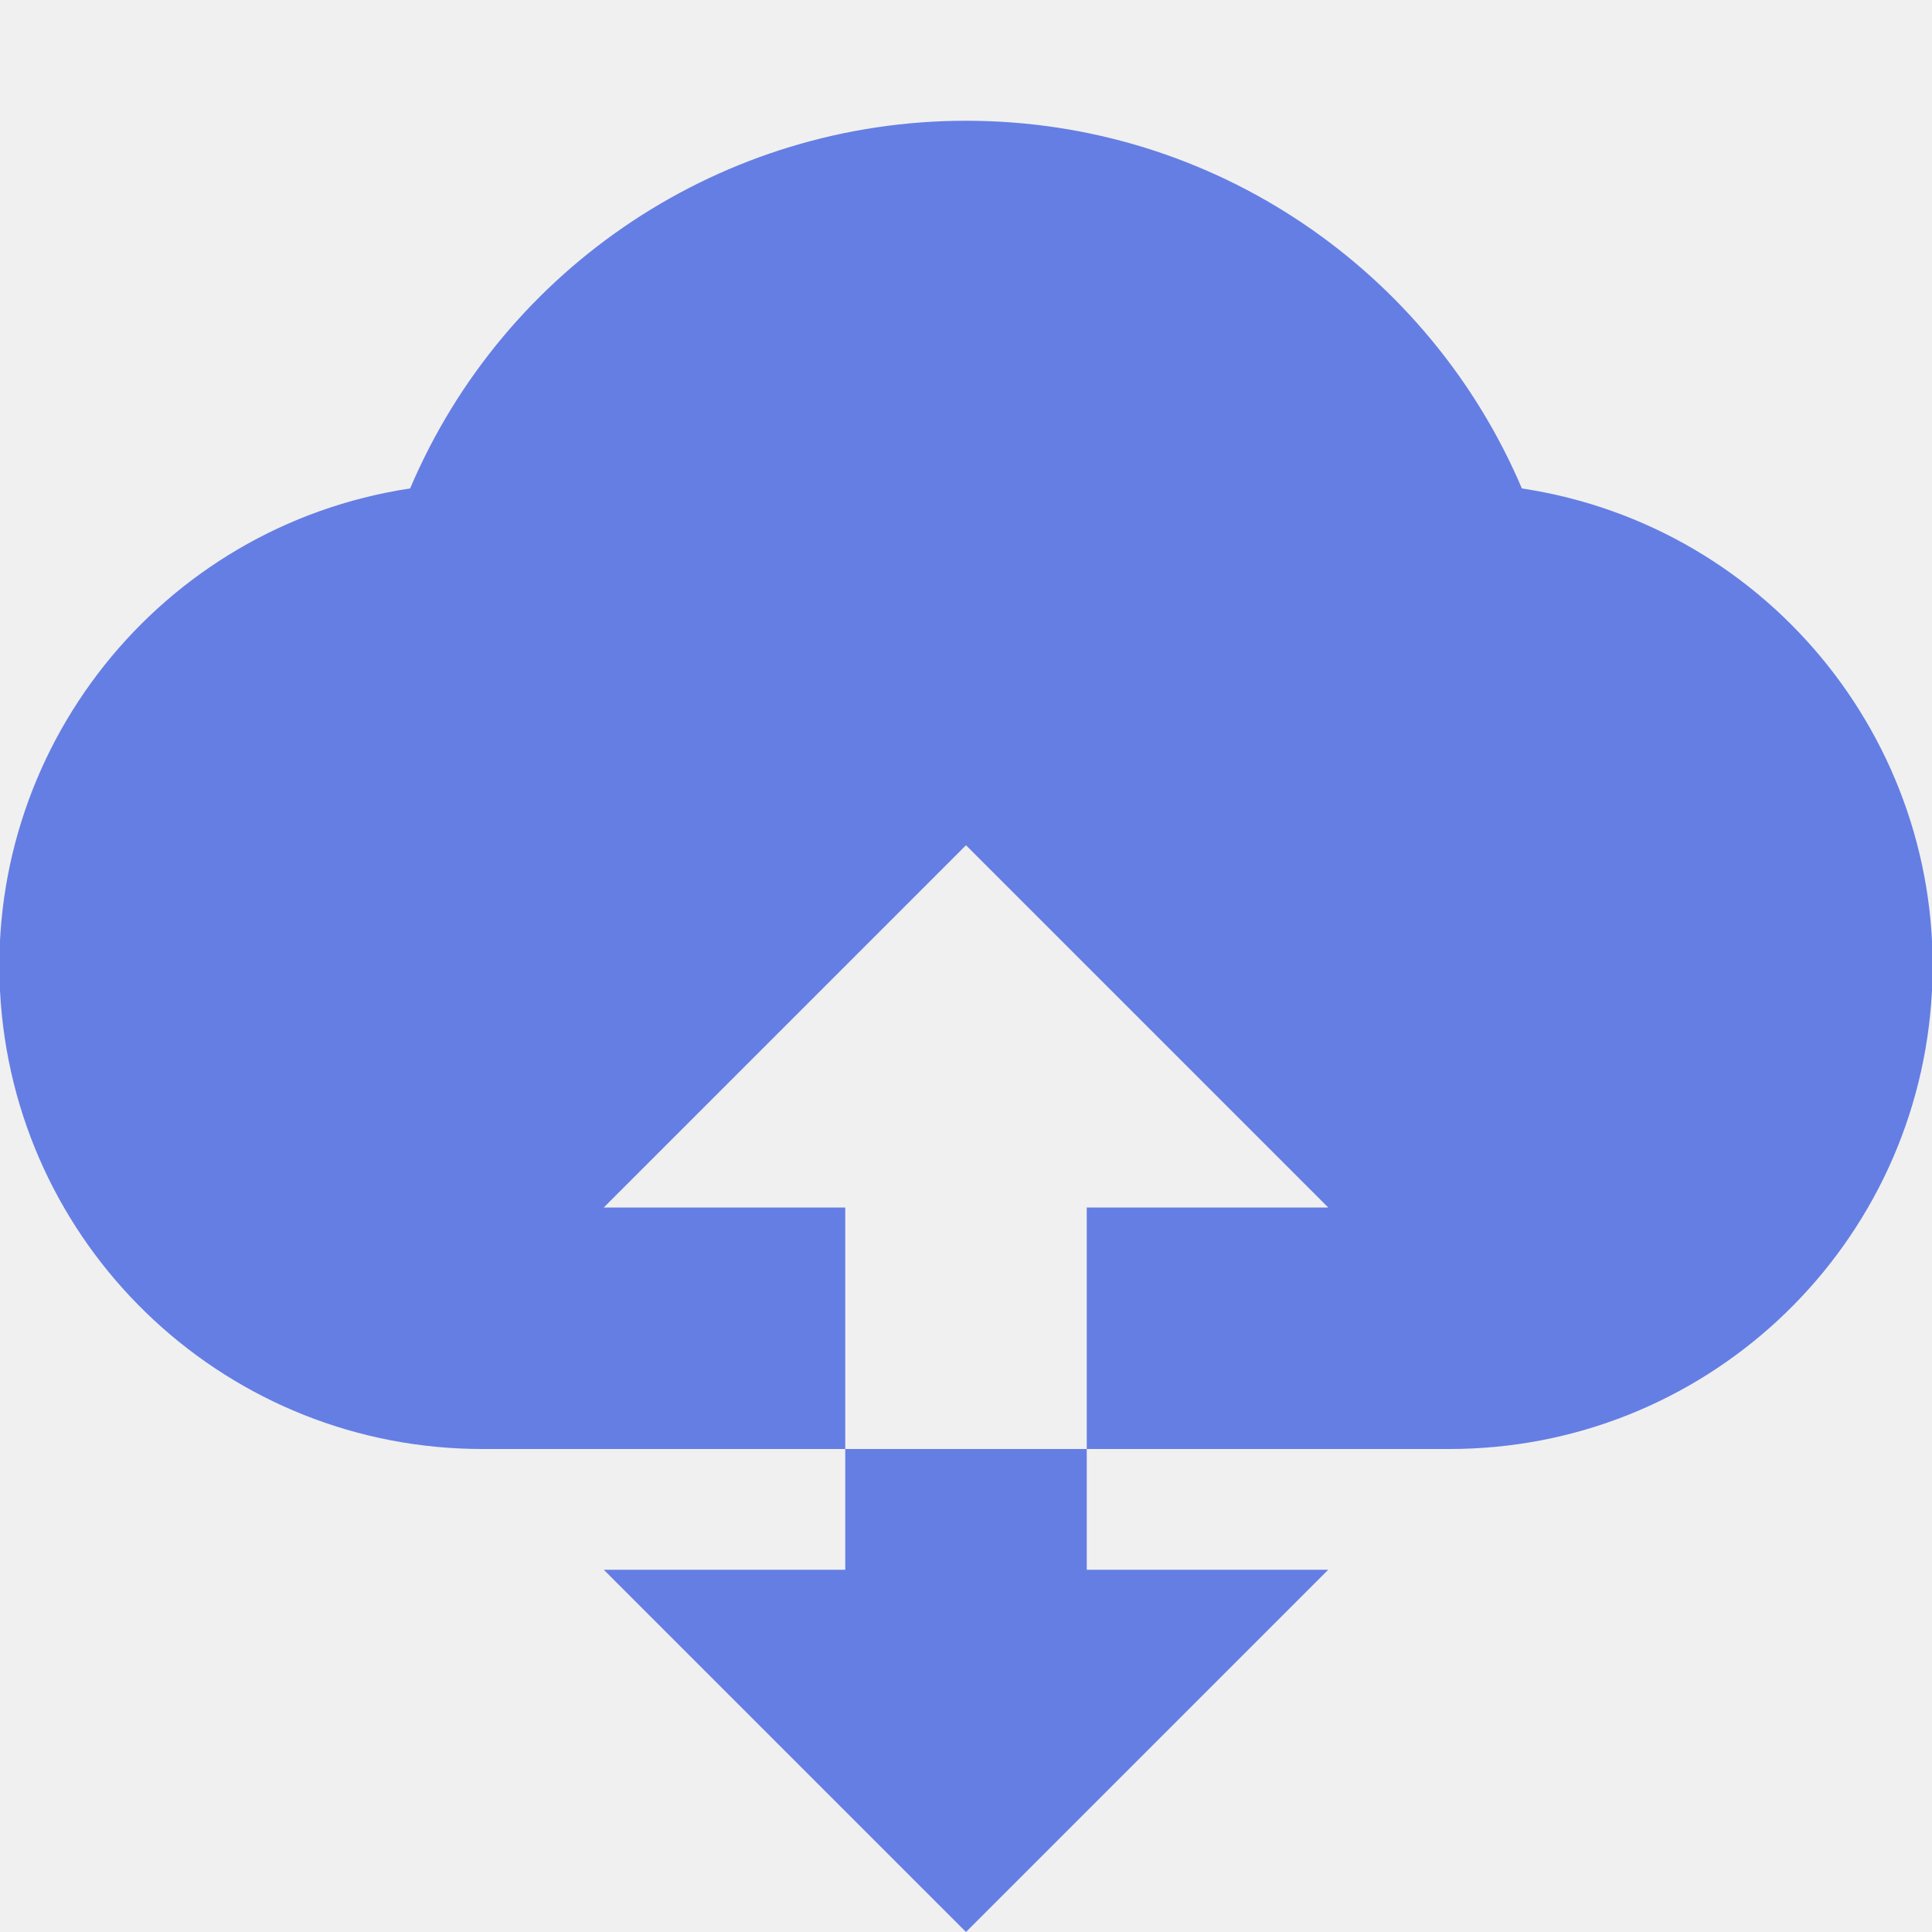
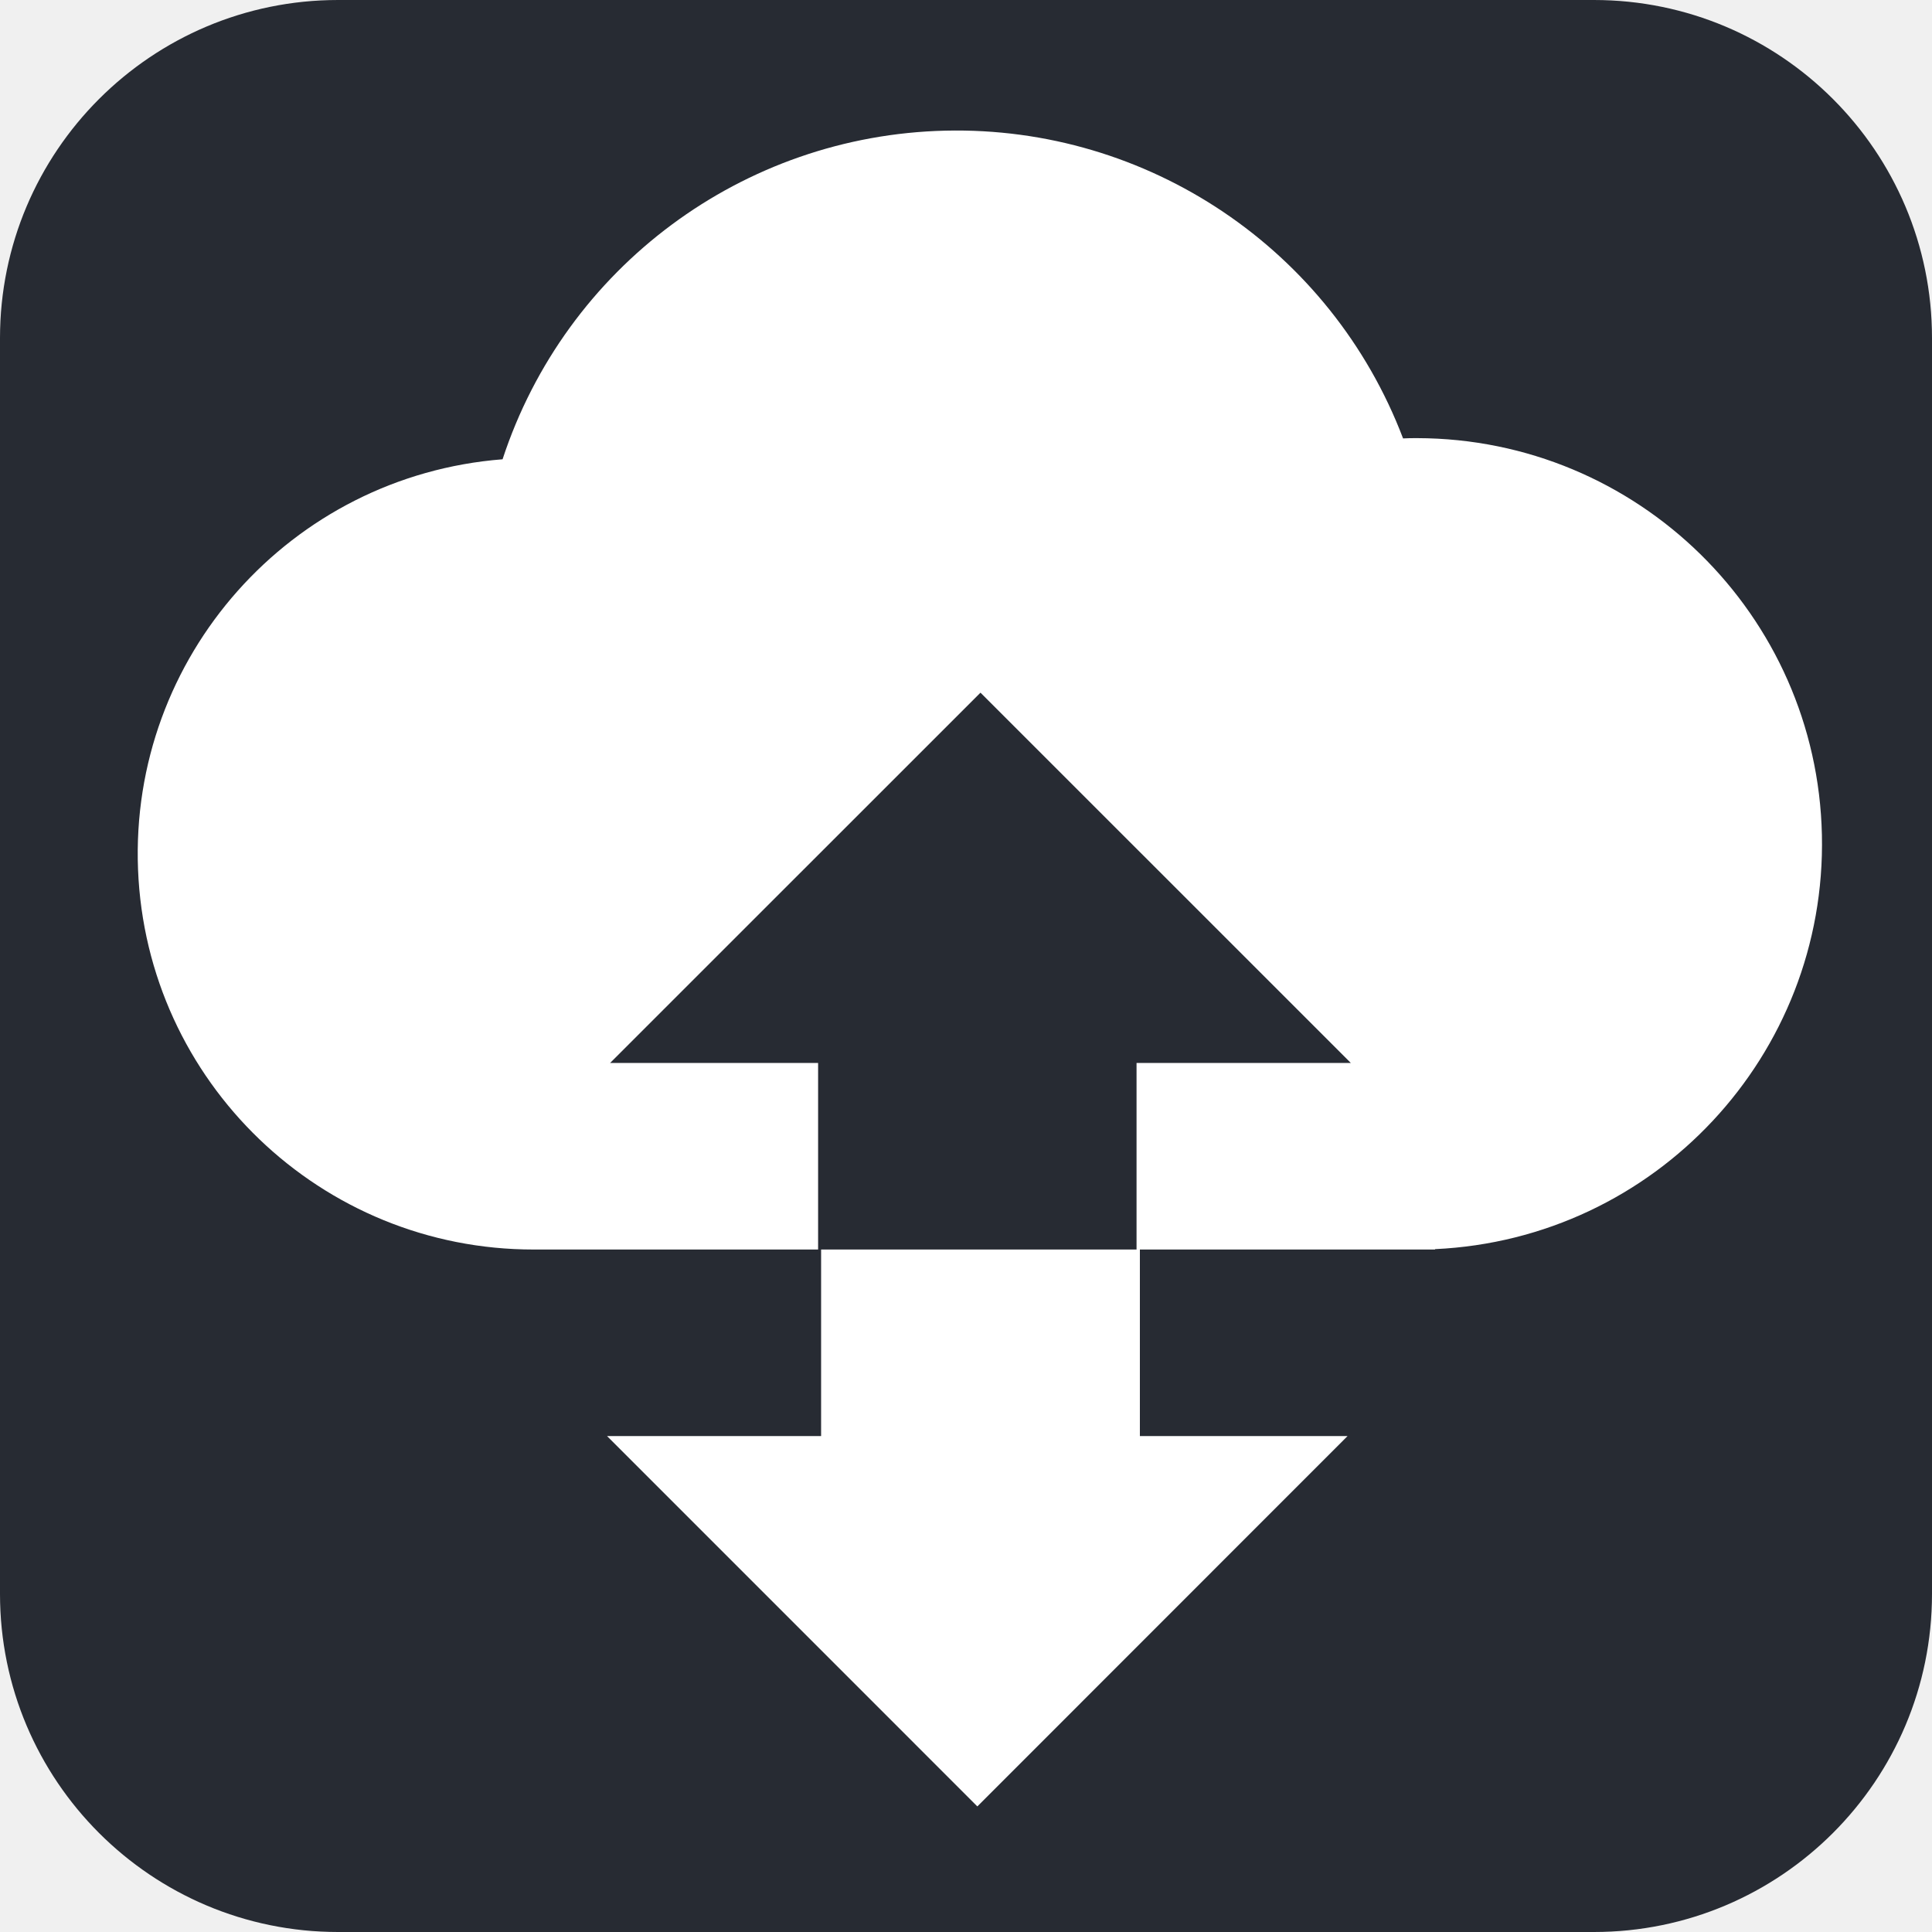
- <svg xmlns="http://www.w3.org/2000/svg" width="32" height="32" fill="none" viewBox="0 0 32 32">
-   <path fill="#657EE4" d="M25.207 8.09A8 8 0 0124 24h-6v-4h4l-6-6-6 6h4v4H8A8 8 0 016.793 8.09 10.003 10.003 0 0116 2c4.136 0 7.685 2.51 9.207 6.09z" />
-   <path fill="#657EE4" d="M14 24v2h-4l6 6 6-6h-4v-2h-4z" />
+ <svg xmlns="http://www.w3.org/2000/svg" data-name="Layer 1" width="400" height="400">
+   <rect width="400" height="400" rx="70" fill="#272b33" />
+   <path d="M293.4 90.71c-1 0-1.94 0-2.91.06a98.92 98.92 0 00-186.44 4.32 81.93 81.93 0 006.47 163.61h58.86v-38.63h-43.06L203 143.41l76.67 76.66h-44.36v38.63H170v38.62h-44.32L202.35 374 279 297.32h-43V258.7h61.11v-.08a84 84 0 00-3.71-167.91z" fill="#fff" />
</svg>
